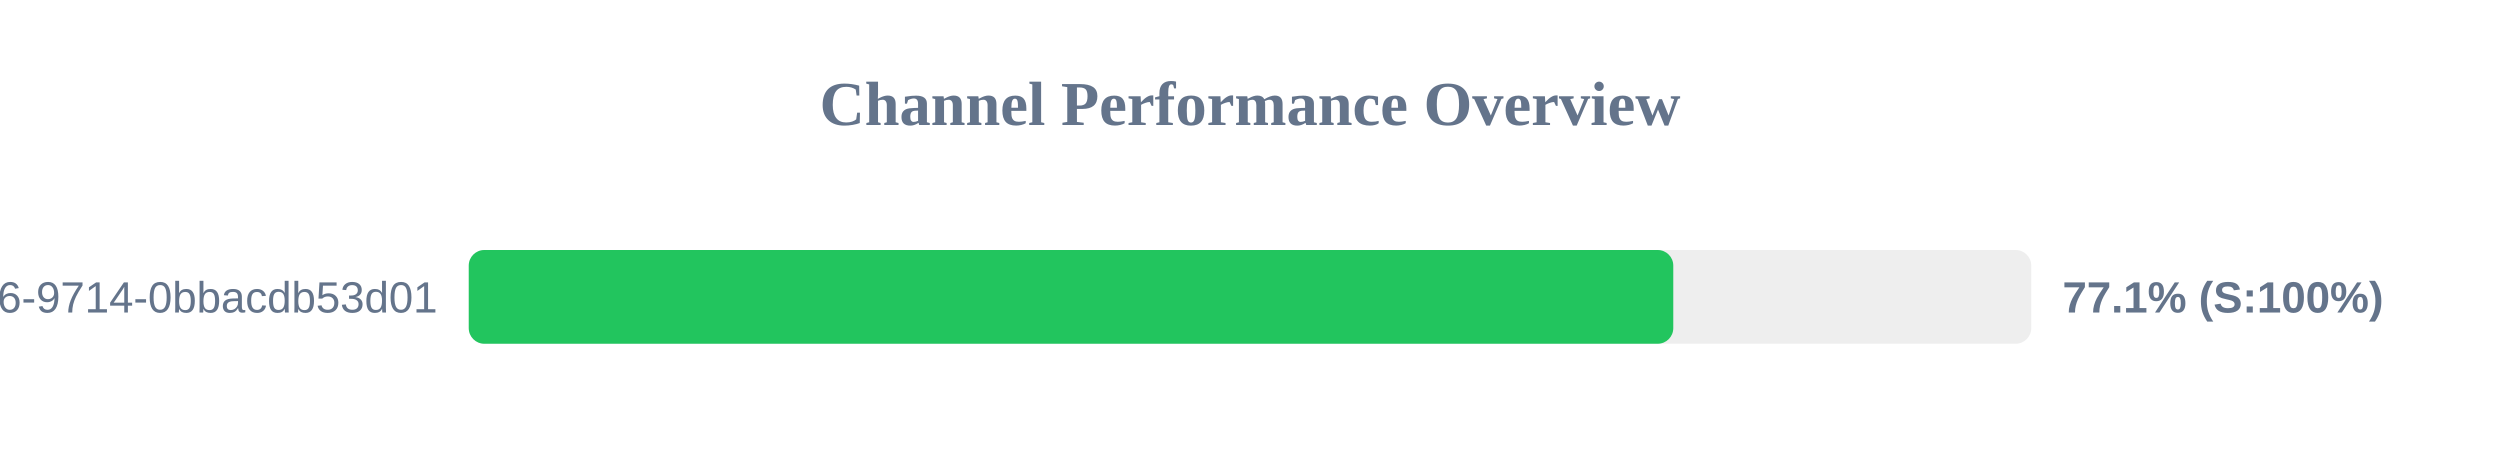
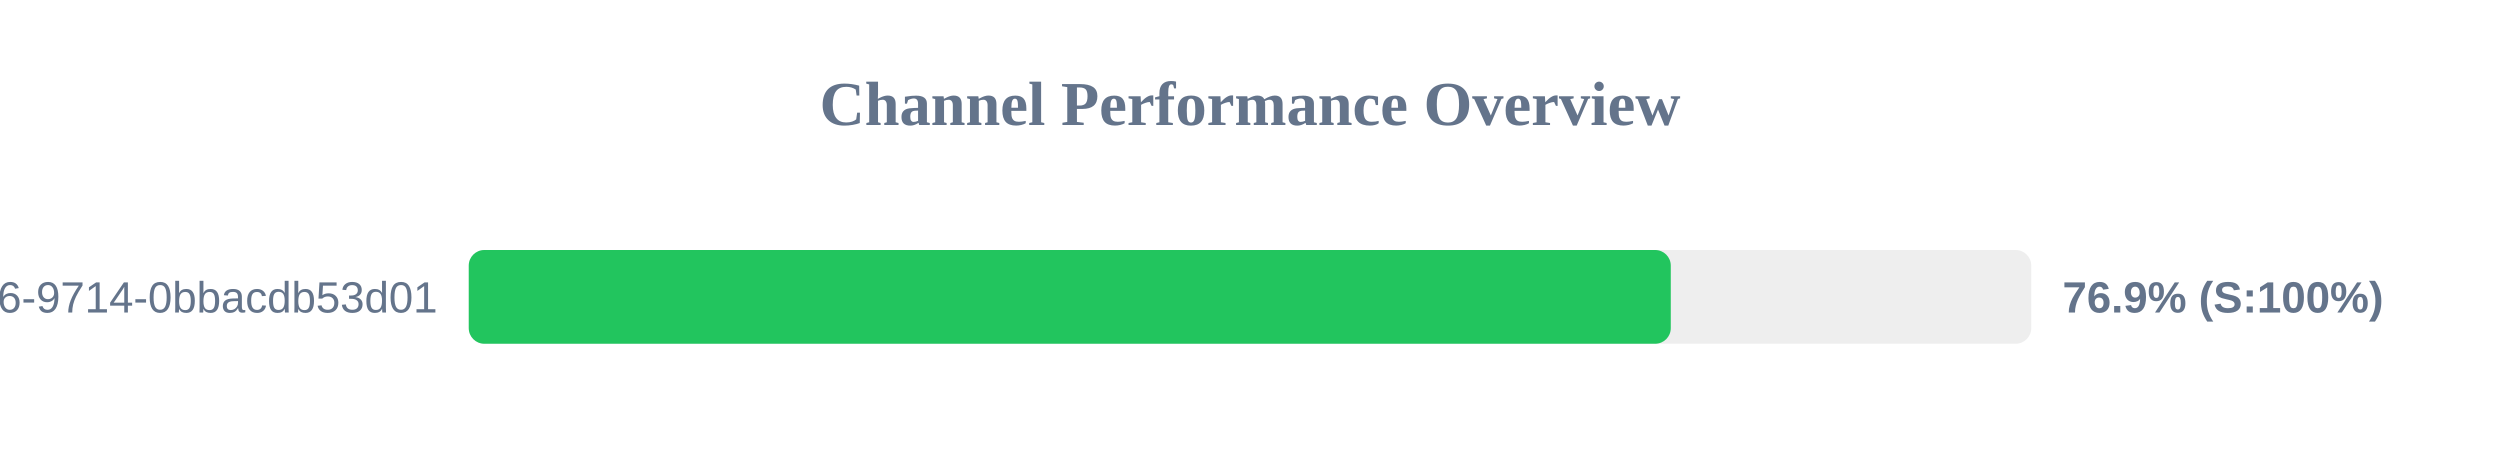
<svg xmlns="http://www.w3.org/2000/svg" width="800" height="150" version="1.1">
  <style>
        .row { font: 14px Arial; fill: #64748b; }
        .score { font: bold 14px Arial; fill: #64748b; }
    </style>
  <text x="400" y="40" text-anchor="middle" font-size="20px" font-weight="bold" fill="#64748b">Channel Performance Overview</text>
  <rect x="150" y="80" width="500" height="30" fill="#eee" rx="5" />
-   <rect x="150" y="80" width="385.45" height="30" fill="#22c55e" rx="5" />
+   <rect x="150" y="80" width="384.65" height="30" fill="#22c55e" rx="5" />
  <text x="140" y="100" text-anchor="end" class="row">?uuid=23125f6e-ec56-4c26-9714-0bbacdb53d01</text>
-   <text x="660" y="100" text-anchor="start" class="score">77.1% (S:100%)</text>
+   <text x="660" y="100" text-anchor="start" class="score">76.9% (S:100%)</text>
</svg>
